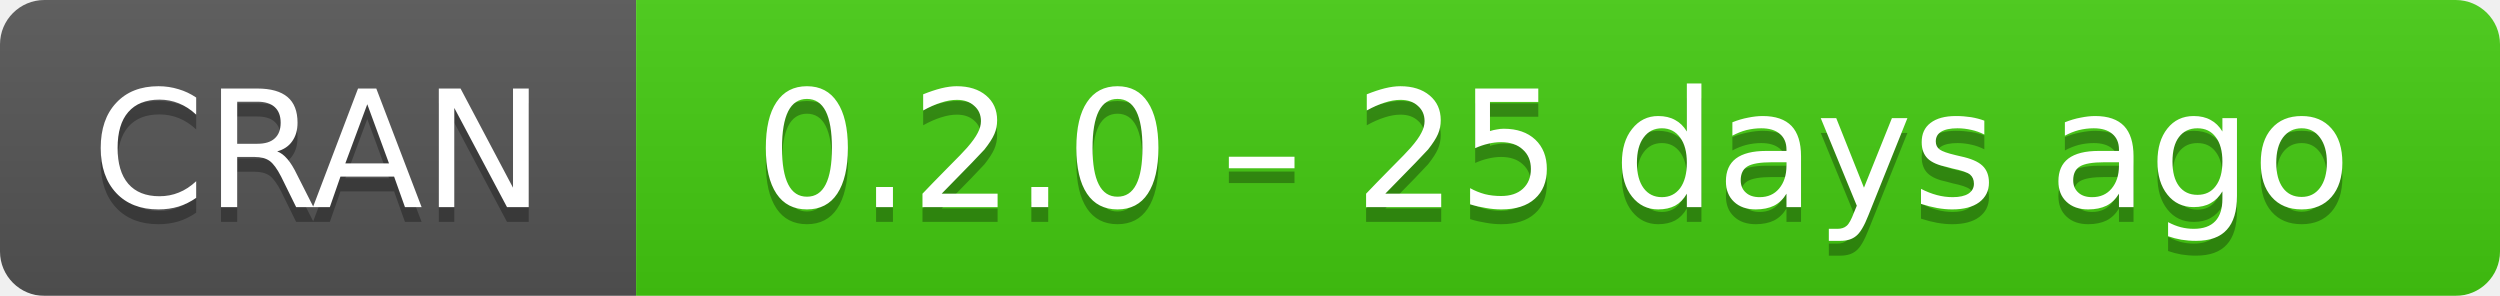
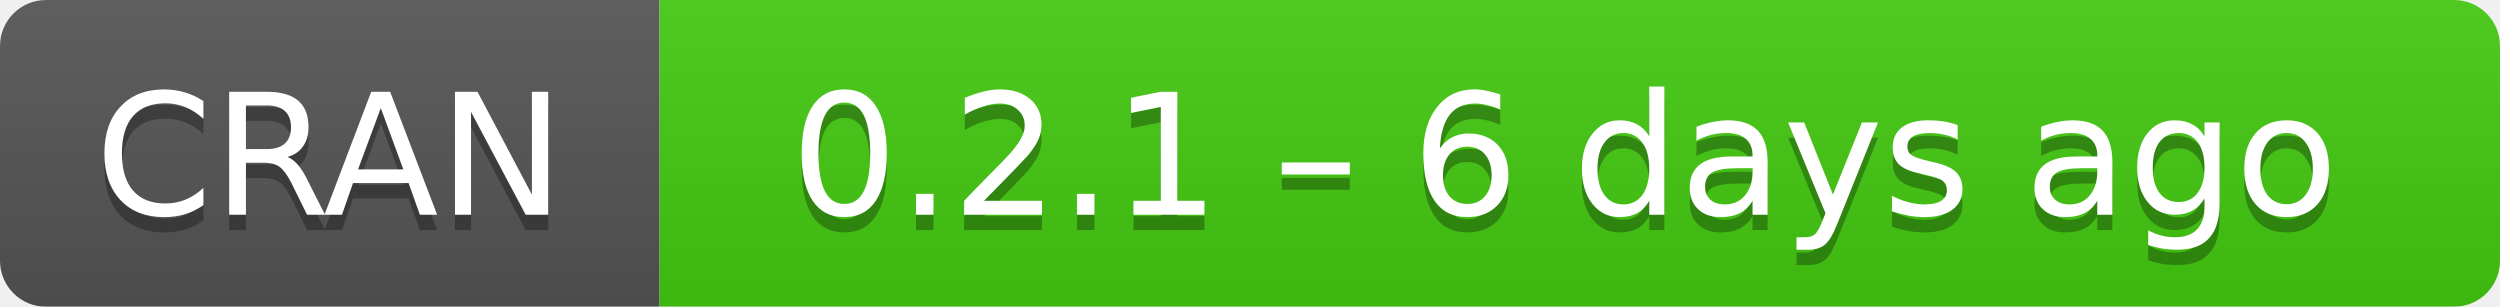
- <svg xmlns="http://www.w3.org/2000/svg" width="169" height="20" aria-label="CRAN 0.2.0 – 25 days ago">
+ <svg xmlns="http://www.w3.org/2000/svg" width="163" height="20" aria-label="CRAN 0.2.1 – 6 days ago">
  <linearGradient id="b" x2="0" y2="100%">
    <stop offset="0" stop-color="#bbb" stop-opacity=".1" />
    <stop offset="1" stop-opacity=".1" />
  </linearGradient>
  <mask id="a">
-     <rect width="169" height="20" rx="3" fill="#fff" />
+     <rect width="163" height="20" rx="3" fill="#fff" />
  </mask>
  <g mask="url(#a)">
    <path fill="#555" d="M0 0h43v20H0z" />
-     <path fill="#4c1" d="M43 0h147v20H43z" />
-     <path fill="url(#b)" d="M0 0h169v20H0z" />
+     <path fill="#4c1" d="M43 0h141v20H43z" />
+     <path fill="url(#b)" d="M0 0h163v20H0z" />
  </g>
  <g fill="#fff" text-anchor="middle" font-family="DejaVu Sans,Verdana,Geneva,sans-serif" font-size="11">
    <text x="21.5" y="15" fill="#010101" fill-opacity=".3">
      CRAN
    </text>
    <text x="21.5" y="14">
      CRAN
    </text>
-     <text x="105" y="15" fill="#010101" fill-opacity=".3">
-       0.2.0 – 25 days ago
+     <text x="102" y="15" fill="#010101" fill-opacity=".3">
+       0.2.1 – 6 days ago
    </text>
-     <text x="105" y="14">
-       0.2.0 – 25 days ago
+     <text x="102" y="14">
+       0.2.1 – 6 days ago
    </text>
  </g>
</svg>
